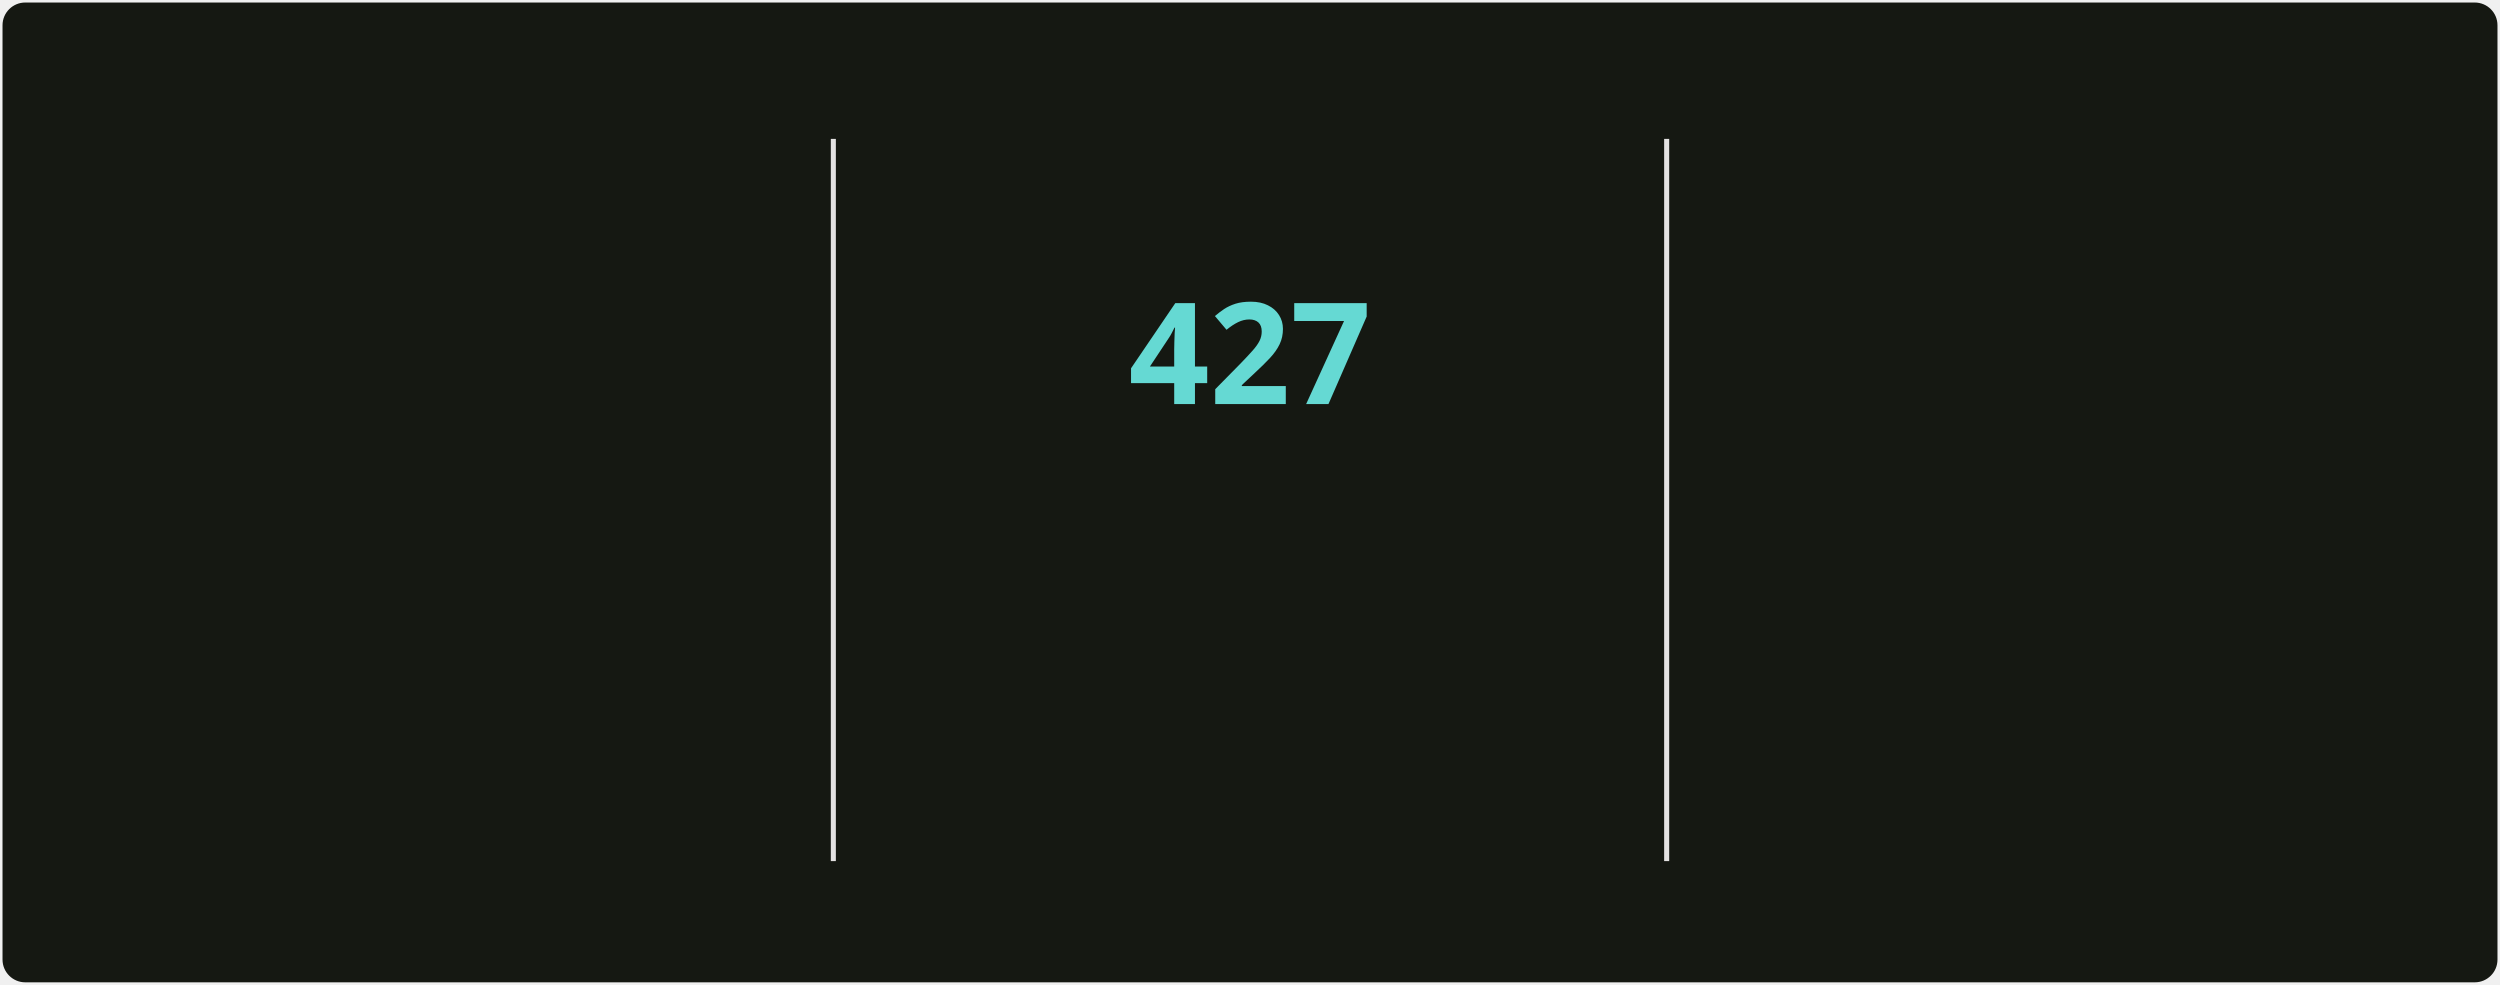
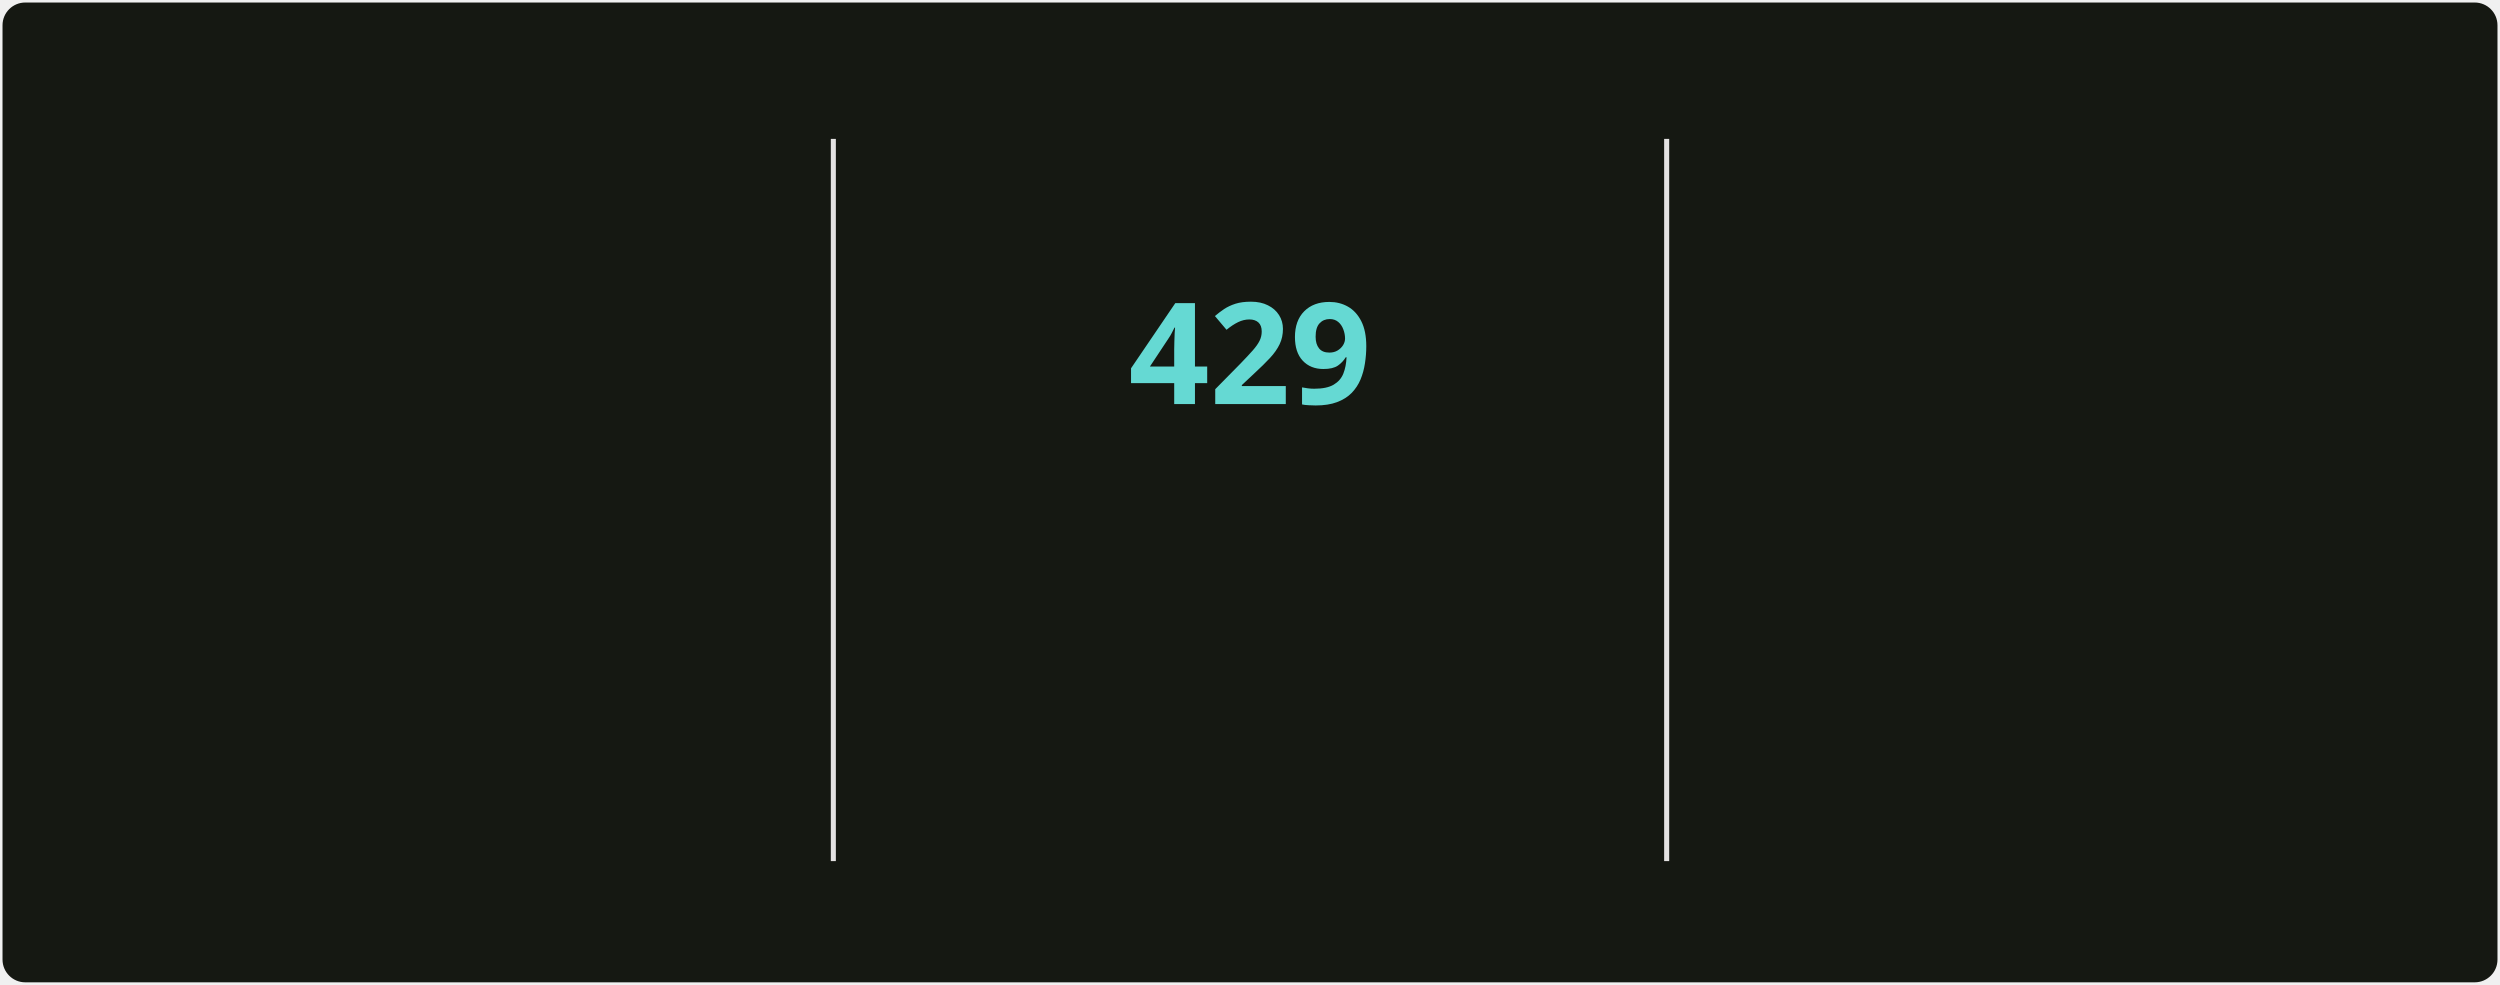
<svg xmlns="http://www.w3.org/2000/svg" style="isolation: isolate" viewBox="0 0 495 195" width="495px" height="195px" direction="ltr">
  <style>
            @keyframes currstreak {
                0% { font-size: 3px; opacity: 0.2; }
                80% { font-size: 34px; opacity: 1; }
                100% { font-size: 28px; opacity: 1; }
            }
            @keyframes fadein {
                0% { opacity: 0; }
                100% { opacity: 1; }
            }
        </style>
  <defs>
    <clipPath id="outer_rectangle">
      <rect width="495" height="195" rx="4.5" />
    </clipPath>
    <mask id="mask_out_ring_behind_fire">
      <rect width="495" height="195" fill="white" />
      <ellipse id="mask-ellipse" cx="247.5" cy="32" rx="13" ry="18" fill="black" />
    </mask>
  </defs>
  <g clip-path="url(#outer_rectangle)">
    <g style="isolation: isolate">
      <rect stroke="#000000" stroke-opacity="0" fill="#151812" rx="4.5" x="0.5" y="0.5" width="494" height="194" />
    </g>
    <g style="isolation: isolate">
      <line x1="165" y1="28" x2="165" y2="170" vector-effect="non-scaling-stroke" stroke-width="1" stroke="#E4E2E2" stroke-linejoin="miter" stroke-linecap="square" stroke-miterlimit="3" />
      <line x1="330" y1="28" x2="330" y2="170" vector-effect="non-scaling-stroke" stroke-width="1" stroke="#E4E2E2" stroke-linejoin="miter" stroke-linecap="square" stroke-miterlimit="3" />
    </g>
    <g style="isolation: isolate">
      <g transform="translate(82.5, 48)">
        <text x="0" y="32" stroke-width="0" text-anchor="middle" fill="#c8cbbf" stroke="none" font-family="&quot;Segoe UI&quot;, Ubuntu, sans-serif" font-weight="700" font-size="28px" font-style="normal" style="opacity: 0; animation: fadein 0.5s linear forwards 0.6s">
-                         4,628
+                         4,680
                    </text>
      </g>
      <g transform="translate(82.5, 84)">
        <text x="0" y="32" stroke-width="0" text-anchor="middle" fill="#9da194" stroke="none" font-family="&quot;Segoe UI&quot;, Ubuntu, sans-serif" font-weight="400" font-size="14px" font-style="normal" style="opacity: 0; animation: fadein 0.5s linear forwards 0.7s">
                        Total Contributions
                    </text>
      </g>
      <g transform="translate(82.5, 114)">
        <text x="0" y="32" stroke-width="0" text-anchor="middle" fill="#9da194" stroke="none" font-family="&quot;Segoe UI&quot;, Ubuntu, sans-serif" font-weight="400" font-size="12px" font-style="normal" style="opacity: 0; animation: fadein 0.5s linear forwards 0.8s">
                        May 2, 2025 - Present
                    </text>
      </g>
    </g>
    <g style="isolation: isolate">
      <g transform="translate(247.5, 108)">
        <text x="0" y="32" stroke-width="0" text-anchor="middle" fill="#c8cbbf" stroke="none" font-family="&quot;Segoe UI&quot;, Ubuntu, sans-serif" font-weight="700" font-size="14px" font-style="normal" style="opacity: 0; animation: fadein 0.5s linear forwards 0.9s">
                        Current Streak
                    </text>
      </g>
      <g transform="translate(247.5, 145)">
        <text x="0" y="21" stroke-width="0" text-anchor="middle" fill="#9da194" stroke="none" font-family="&quot;Segoe UI&quot;, Ubuntu, sans-serif" font-weight="400" font-size="12px" font-style="normal" style="opacity: 0; animation: fadein 0.5s linear forwards 0.9s">
-                         Jun 18, 2025 - Aug 18
+                         Jun 18, 2025 - Aug 20
                    </text>
      </g>
      <g mask="url(#mask_out_ring_behind_fire)">
        <circle cx="247.5" cy="71" r="40" fill="none" stroke="#d7f25a" stroke-width="5" style="opacity: 0; animation: fadein 0.5s linear forwards 0.4s" />
      </g>
      <g transform="translate(247.5, 19.5)" stroke-opacity="0" style="opacity: 0; animation: fadein 0.5s linear forwards 0.6s">
        <path d="M -12 -0.5 L 15 -0.5 L 15 23.5 L -12 23.5 L -12 -0.5 Z" fill="none" />
        <path d="M 1.5 0.67 C 1.5 0.67 2.24 3.32 2.24 5.47 C 2.24 7.53 0.89 9.2 -1.17 9.2 C -3.23 9.2 -4.79 7.53 -4.79 5.47 L -4.76 5.11 C -6.78 7.51 -8 10.62 -8 13.99 C -8 18.41 -4.42 22 0 22 C 4.42 22 8 18.41 8 13.99 C 8 8.6 5.41 3.79 1.5 0.67 Z M -0.29 19 C -2.07 19 -3.51 17.6 -3.51 15.86 C -3.51 14.24 -2.46 13.1 -0.7 12.74 C 1.07 12.38 2.9 11.53 3.92 10.16 C 4.31 11.45 4.51 12.81 4.51 14.2 C 4.51 16.85 2.36 19 -0.29 19 Z" fill="#ff6a3d" stroke-opacity="0" />
      </g>
      <g transform="translate(247.5, 48)">
        <text x="0" y="32" stroke-width="0" text-anchor="middle" fill="#65d9d3" stroke="none" font-family="&quot;Segoe UI&quot;, Ubuntu, sans-serif" font-weight="700" font-size="28px" font-style="normal" style="animation: currstreak 0.6s linear forwards">
-                         427
+                         429
                    </text>
      </g>
    </g>
    <g style="isolation: isolate">
      <g transform="translate(412.5, 48)">
        <text x="0" y="32" stroke-width="0" text-anchor="middle" fill="#c8cbbf" stroke="none" font-family="&quot;Segoe UI&quot;, Ubuntu, sans-serif" font-weight="700" font-size="28px" font-style="normal" style="opacity: 0; animation: fadein 0.5s linear forwards 1.2s">
-                         427
+                         429
                    </text>
      </g>
      <g transform="translate(412.5, 84)">
        <text x="0" y="32" stroke-width="0" text-anchor="middle" fill="#9da194" stroke="none" font-family="&quot;Segoe UI&quot;, Ubuntu, sans-serif" font-weight="400" font-size="14px" font-style="normal" style="opacity: 0; animation: fadein 0.5s linear forwards 1.3s">
                        Longest Streak
                    </text>
      </g>
      <g transform="translate(412.5, 114)">
        <text x="0" y="32" stroke-width="0" text-anchor="middle" fill="#9da194" stroke="none" font-family="&quot;Segoe UI&quot;, Ubuntu, sans-serif" font-weight="400" font-size="12px" font-style="normal" style="opacity: 0; animation: fadein 0.5s linear forwards 1.4s">
-                         Jun 18, 2025 - Aug 18
+                         Jun 18, 2025 - Aug 20
                    </text>
      </g>
    </g>
  </g>
</svg>
